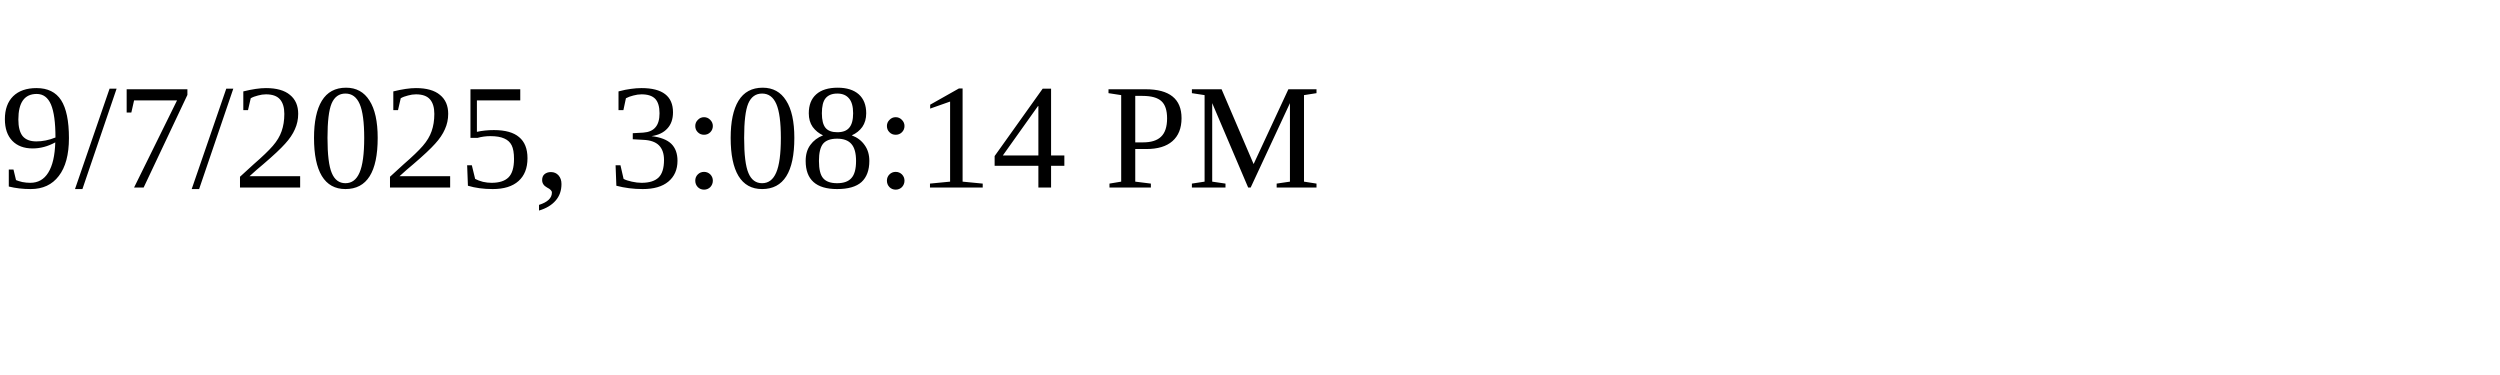
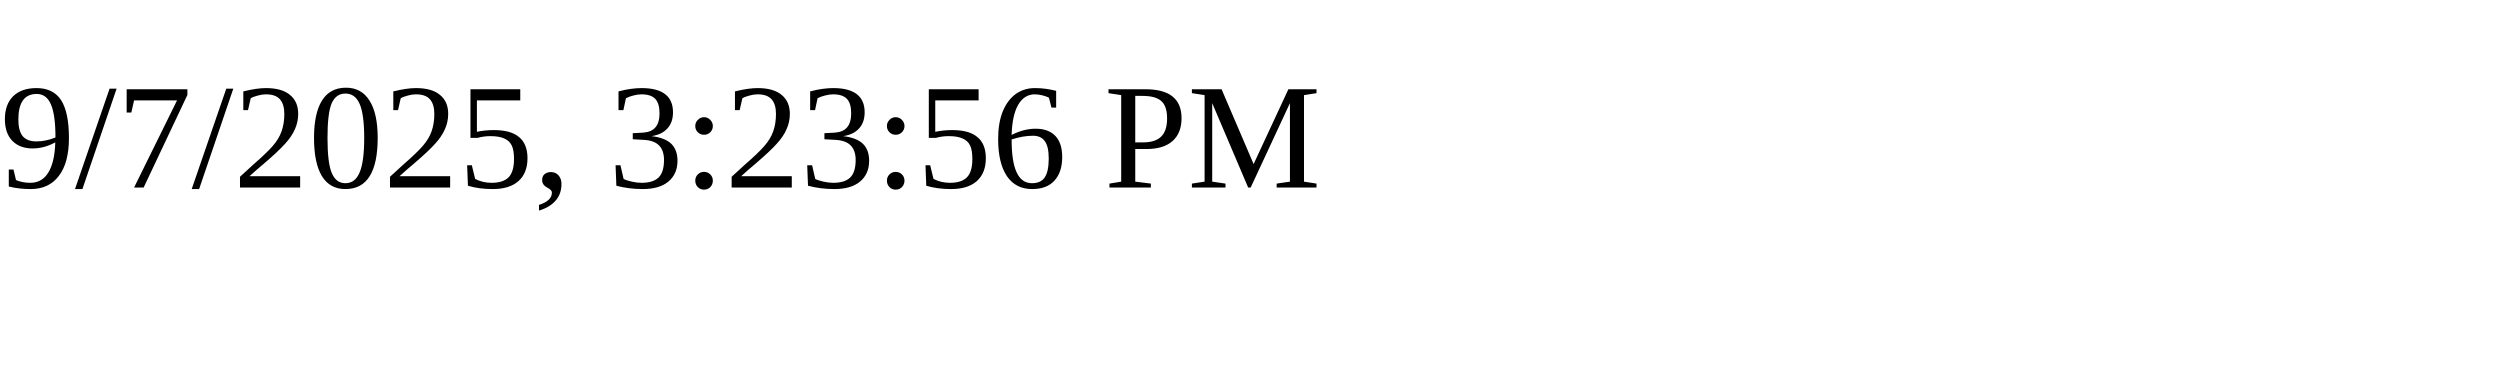
<svg xmlns="http://www.w3.org/2000/svg" height="30" width="200">
-   <text x="0" y="15">9/7/2025, 3:08:14 PM</text>
+   <text x="0" y="15">9/7/2025, 3:23:56 PM</text>
</svg>
